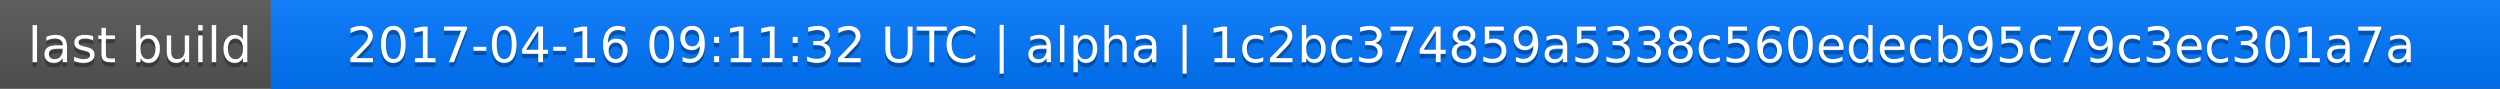
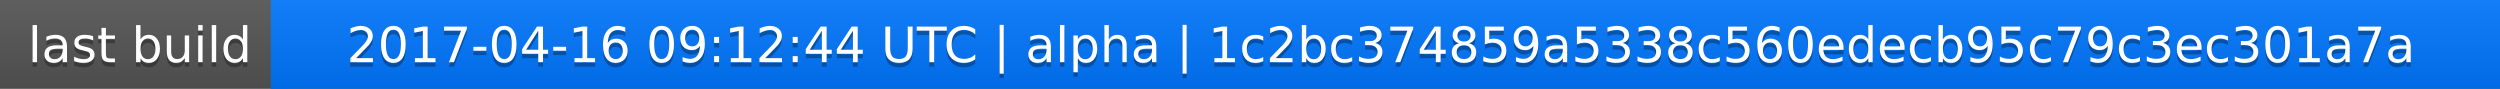
<svg xmlns="http://www.w3.org/2000/svg" width="563" height="20">
  <linearGradient id="a" x2="0" y2="100%">
    <stop offset="0" stop-color="#bbb" stop-opacity=".1" />
    <stop offset="1" stop-opacity=".1" />
  </linearGradient>
  <rect rx="0" width="563" height="20" fill="#555" />
  <rect rx="0" x="61" width="502" height="20" fill="#07f" />
  <path fill="#07f" d="M61 0h4v20h-4z" />
  <rect rx="0" width="563" height="20" fill="url(#a)" />
  <g fill="#fff" text-anchor="middle" font-family="DejaVu Sans,Verdana,Geneva,sans-serif" font-size="11">
    <text x="31.5" y="15" fill="#010101" fill-opacity=".3">last build</text>
    <text x="31.5" y="14">last build</text>
-     <text x="311" y="15" fill="#010101" fill-opacity=".3">2017-04-16 09:11:32 UTC | alpha | 1c2bc374859a5338c560edecb95c79c3ec301a7a</text>
-     <text x="311" y="14">2017-04-16 09:11:32 UTC | alpha | 1c2bc374859a5338c560edecb95c79c3ec301a7a</text>
+     <text x="311" y="15" fill="#010101" fill-opacity=".3">2017-04-16 09:12:44 UTC | alpha | 1c2bc374859a5338c560edecb95c79c3ec301a7a</text>
+     <text x="311" y="14">2017-04-16 09:12:44 UTC | alpha | 1c2bc374859a5338c560edecb95c79c3ec301a7a</text>
  </g>
</svg>
